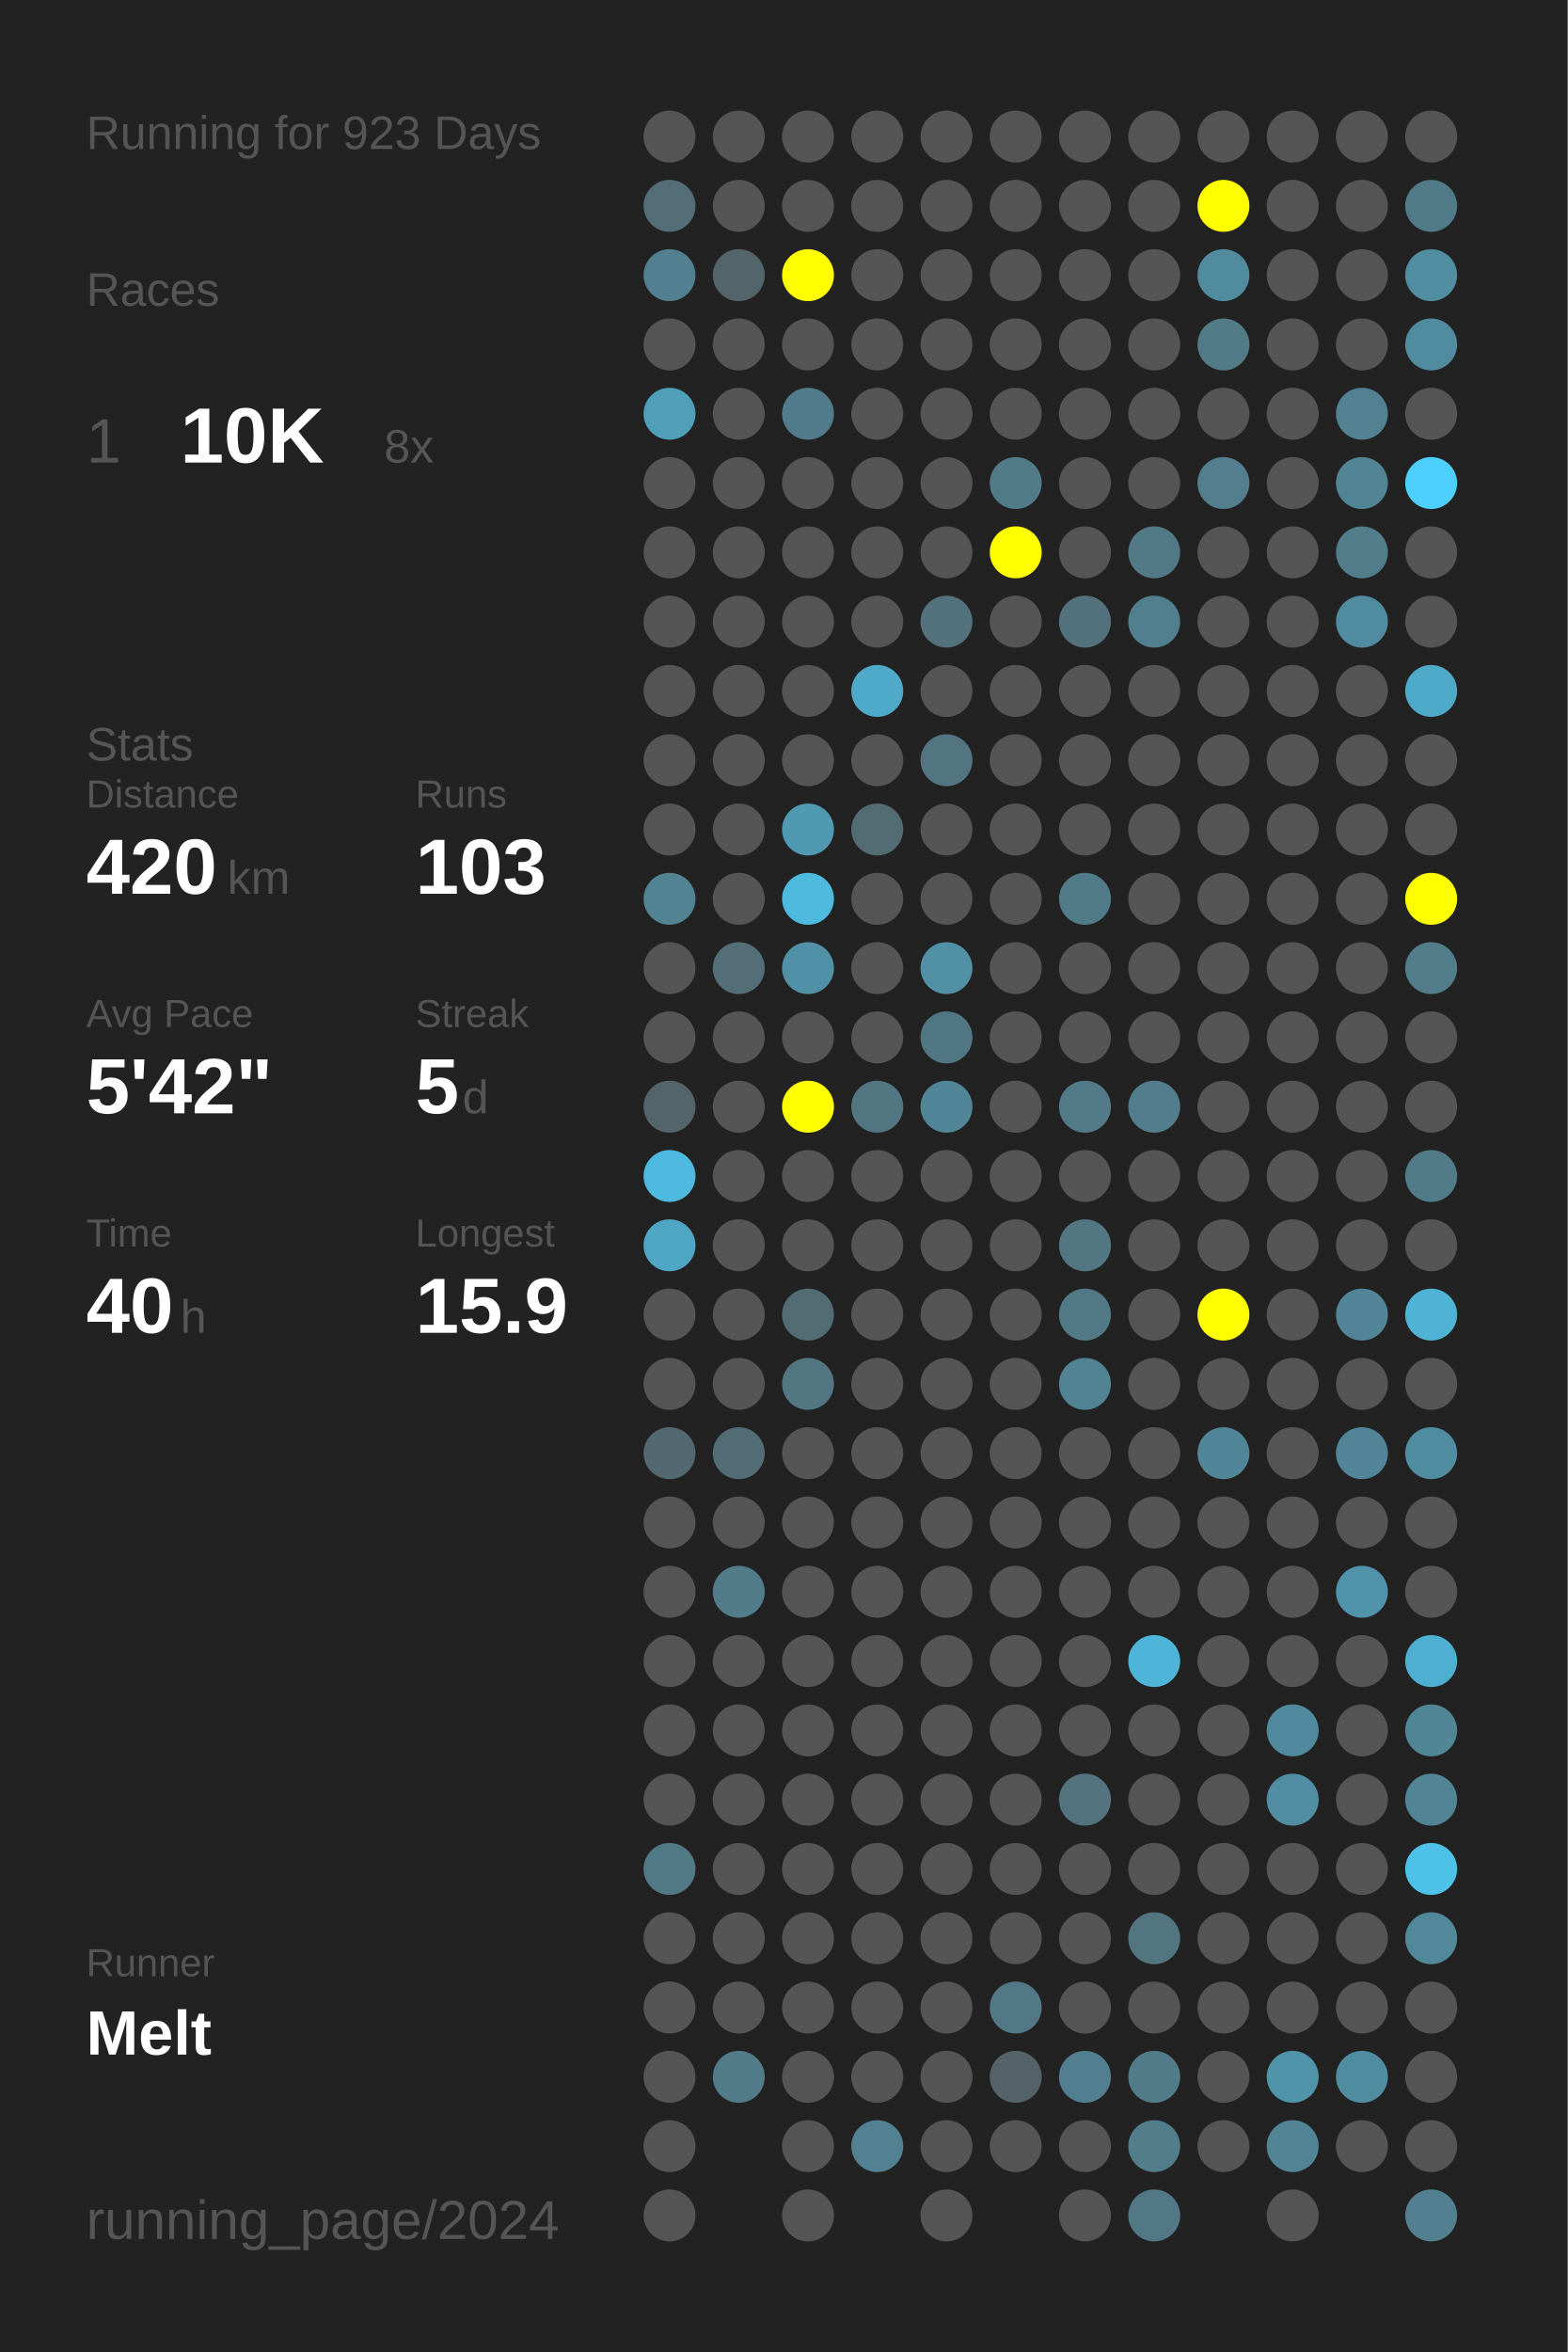
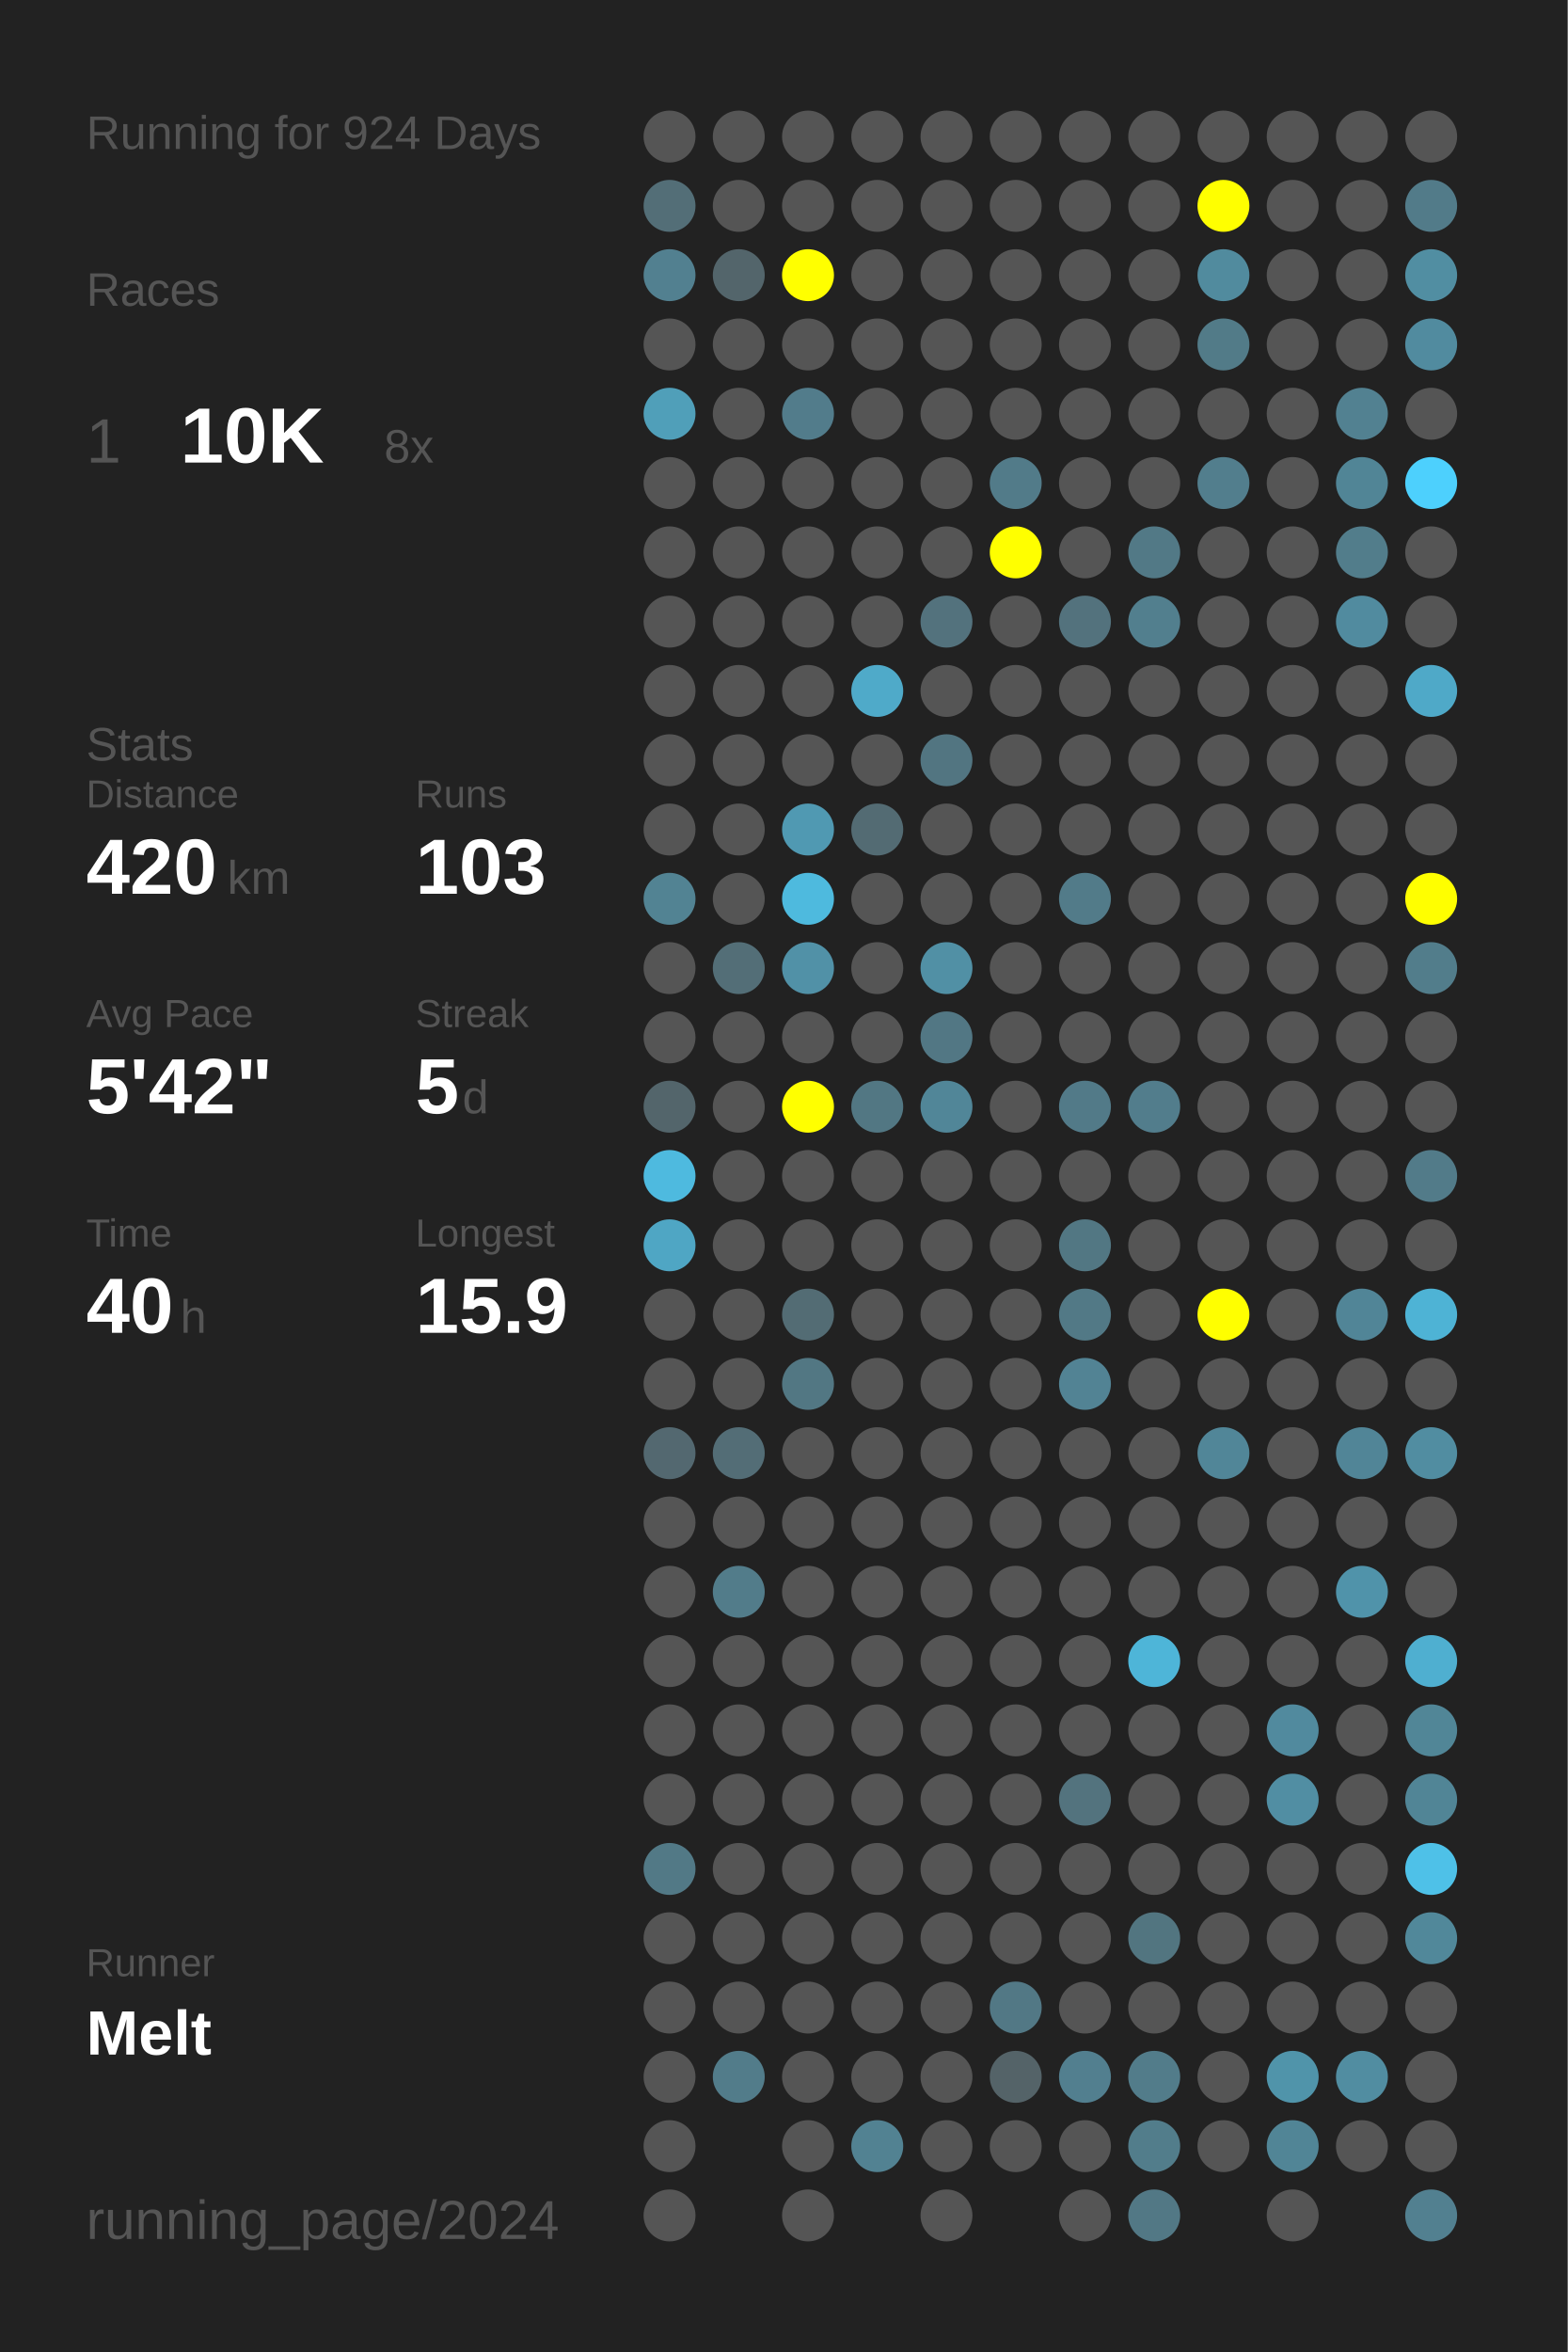
<svg xmlns="http://www.w3.org/2000/svg" baseProfile="full" height="300mm" version="1.1" viewBox="0,0,200,300" width="200mm">
  <defs />
  <rect fill="#222222" height="300" width="200" x="0" y="0" />
-   <text fill="#555555" style="font-size:6px; font-family:Arial;" x="11" y="19">Running for 923 Days</text>
+   <text fill="#555555" style="font-size:6px; font-family:Arial;" x="11" y="19">Running for 924 Days</text>
  <text fill="#555555" style="font-size:6px; font-family:Arial;" x="11" y="39">Races</text>
  <text fill="#555555" style="font-size:8px; font-family:Arial;" x="11" y="59">1</text>
  <text fill="#FFFFFF" style="font-size:10px; font-family:Arial; font-weight:bold;" x="23" y="59">10K</text>
  <text fill="#555555" style="font-size:6px; font-family:Arial;" x="49" y="59">8x</text>
  <text fill="#555555" style="font-size:6px; font-family:Arial;" x="11" y="97">Stats</text>
  <text fill="#555555" style="font-size:5px; font-family:Arial;" x="11" y="103">Distance</text>
  <text fill="#FFFFFF" style="font-size:10px; font-family:Arial; font-weight:bold;" x="11" y="114">420</text>
  <text fill="#555555" style="font-size:6px; font-family:Arial;" x="29" y="114">km</text>
  <text fill="#555555" style="font-size:5px; font-family:Arial;" x="53" y="103">Runs</text>
  <text fill="#FFFFFF" style="font-size:10px; font-family:Arial; font-weight:bold;" x="53" y="114">103</text>
  <text fill="#555555" style="font-size:5px; font-family:Arial;" x="11" y="131">Avg Pace</text>
  <text fill="#FFFFFF" style="font-size:10px; font-family:Arial; font-weight:bold;" x="11" y="142">5'42"</text>
  <text fill="#555555" style="font-size:5px; font-family:Arial;" x="53" y="131">Streak</text>
  <text fill="#FFFFFF" style="font-size:10px; font-family:Arial; font-weight:bold;" x="53" y="142">5</text>
  <text fill="#555555" style="font-size:6px; font-family:Arial;" x="59" y="142">d</text>
  <text fill="#555555" style="font-size:5px; font-family:Arial;" x="11" y="159">Time</text>
  <text fill="#FFFFFF" style="font-size:10px; font-family:Arial; font-weight:bold;" x="11" y="170">40</text>
  <text fill="#555555" style="font-size:6px; font-family:Arial;" x="23" y="170">h</text>
  <text fill="#555555" style="font-size:5px; font-family:Arial;" x="53" y="159">Longest</text>
  <text fill="#FFFFFF" style="font-size:10px; font-family:Arial; font-weight:bold;" x="53" y="170">15.9</text>
  <text fill="#555555" style="font-size:5px; font-family:Arial;" x="11" y="252.065">Runner</text>
  <text fill="#FFFFFF" style="font-size:8px; font-family:Arial; font-weight:bold;" x="11" y="262.065">Melt</text>
  <text fill="#555555" style="font-size:7px; font-family:Arial;" x="11" y="285.581">running_page/2024</text>
  <circle cx="85.417" cy="17.419" fill="#555555" r="3.312" />
  <circle cx="85.417" cy="26.258" fill="#536e77" r="3.312" />
  <circle cx="85.417" cy="35.097" fill="#528090" r="3.312" />
  <circle cx="85.417" cy="43.935" fill="#555555" r="3.312" />
  <circle cx="85.417" cy="52.774" fill="#509fb9" r="3.312" />
  <circle cx="85.417" cy="61.613" fill="#555555" r="3.312" />
  <circle cx="85.417" cy="70.452" fill="#555555" r="3.312" />
  <circle cx="85.417" cy="79.29" fill="#555555" r="3.312" />
  <circle cx="85.417" cy="88.129" fill="#555555" r="3.312" />
  <circle cx="85.417" cy="96.968" fill="#555555" r="3.312" />
  <circle cx="85.417" cy="105.806" fill="#555555" r="3.312" />
  <circle cx="85.417" cy="114.645" fill="#528393" r="3.312" />
  <circle cx="85.417" cy="123.484" fill="#555555" r="3.312" />
  <circle cx="85.417" cy="132.323" fill="#555555" r="3.312" />
  <circle cx="85.417" cy="141.161" fill="#53656b" r="3.312" />
  <circle cx="85.417" cy="150" fill="#4ebadf" r="3.312" />
  <circle cx="85.417" cy="158.839" fill="#4fa6c4" r="3.312" />
  <circle cx="85.417" cy="167.677" fill="#555555" r="3.312" />
  <circle cx="85.417" cy="176.516" fill="#555555" r="3.312" />
  <circle cx="85.417" cy="185.355" fill="#536870" r="3.312" />
  <circle cx="85.417" cy="194.194" fill="#555555" r="3.312" />
  <circle cx="85.417" cy="203.032" fill="#555555" r="3.312" />
  <circle cx="85.417" cy="211.871" fill="#555555" r="3.312" />
  <circle cx="85.417" cy="220.71" fill="#555555" r="3.312" />
  <circle cx="85.417" cy="229.548" fill="#555555" r="3.312" />
  <circle cx="85.417" cy="238.387" fill="#527986" r="3.312" />
  <circle cx="85.417" cy="247.226" fill="#555555" r="3.312" />
  <circle cx="85.417" cy="256.065" fill="#555555" r="3.312" />
  <circle cx="85.417" cy="264.903" fill="#555555" r="3.312" />
  <circle cx="85.417" cy="273.742" fill="#555555" r="3.312" />
  <circle cx="85.417" cy="282.581" fill="#555555" r="3.312" />
  <circle cx="94.25" cy="17.419" fill="#555555" r="3.312" />
  <circle cx="94.25" cy="26.258" fill="#555555" r="3.312" />
  <circle cx="94.25" cy="35.097" fill="#53656b" r="3.312" />
  <circle cx="94.25" cy="43.935" fill="#555555" r="3.312" />
  <circle cx="94.25" cy="52.774" fill="#555555" r="3.312" />
  <circle cx="94.25" cy="61.613" fill="#555555" r="3.312" />
  <circle cx="94.25" cy="70.452" fill="#555555" r="3.312" />
  <circle cx="94.25" cy="79.29" fill="#555555" r="3.312" />
  <circle cx="94.25" cy="88.129" fill="#555555" r="3.312" />
  <circle cx="94.25" cy="96.968" fill="#555555" r="3.312" />
  <circle cx="94.25" cy="105.806" fill="#555555" r="3.312" />
  <circle cx="94.25" cy="114.645" fill="#555555" r="3.312" />
  <circle cx="94.25" cy="123.484" fill="#536e77" r="3.312" />
  <circle cx="94.25" cy="132.323" fill="#555555" r="3.312" />
  <circle cx="94.25" cy="141.161" fill="#555555" r="3.312" />
  <circle cx="94.25" cy="150" fill="#555555" r="3.312" />
  <circle cx="94.25" cy="158.839" fill="#555555" r="3.312" />
  <circle cx="94.25" cy="167.677" fill="#555555" r="3.312" />
  <circle cx="94.25" cy="176.516" fill="#555555" r="3.312" />
  <circle cx="94.25" cy="185.355" fill="#536d76" r="3.312" />
  <circle cx="94.25" cy="194.194" fill="#555555" r="3.312" />
  <circle cx="94.25" cy="203.032" fill="#527c8a" r="3.312" />
  <circle cx="94.25" cy="211.871" fill="#555555" r="3.312" />
  <circle cx="94.25" cy="220.71" fill="#555555" r="3.312" />
  <circle cx="94.25" cy="229.548" fill="#555555" r="3.312" />
  <circle cx="94.25" cy="238.387" fill="#555555" r="3.312" />
  <circle cx="94.25" cy="247.226" fill="#555555" r="3.312" />
  <circle cx="94.25" cy="256.065" fill="#555555" r="3.312" />
  <circle cx="94.25" cy="264.903" fill="#527c8a" r="3.312" />
  <circle cx="103.083" cy="17.419" fill="#555555" r="3.312" />
  <circle cx="103.083" cy="26.258" fill="#555555" r="3.312" />
  <circle cx="103.083" cy="35.097" fill="#FFFF00" r="3.312" />
  <circle cx="103.083" cy="43.935" fill="#555555" r="3.312" />
  <circle cx="103.083" cy="52.774" fill="#527c8b" r="3.312" />
  <circle cx="103.083" cy="61.613" fill="#555555" r="3.312" />
  <circle cx="103.083" cy="70.452" fill="#555555" r="3.312" />
  <circle cx="103.083" cy="79.29" fill="#555555" r="3.312" />
  <circle cx="103.083" cy="88.129" fill="#555555" r="3.312" />
  <circle cx="103.083" cy="96.968" fill="#555555" r="3.312" />
  <circle cx="103.083" cy="105.806" fill="#5099b2" r="3.312" />
  <circle cx="103.083" cy="114.645" fill="#4ebade" r="3.312" />
  <circle cx="103.083" cy="123.484" fill="#5191a7" r="3.312" />
  <circle cx="103.083" cy="132.323" fill="#555555" r="3.312" />
  <circle cx="103.083" cy="141.161" fill="#FFFF00" r="3.312" />
  <circle cx="103.083" cy="150" fill="#555555" r="3.312" />
  <circle cx="103.083" cy="158.839" fill="#555555" r="3.312" />
  <circle cx="103.083" cy="167.677" fill="#536c74" r="3.312" />
  <circle cx="103.083" cy="176.516" fill="#527783" r="3.312" />
  <circle cx="103.083" cy="185.355" fill="#555555" r="3.312" />
  <circle cx="103.083" cy="194.194" fill="#555555" r="3.312" />
  <circle cx="103.083" cy="203.032" fill="#555555" r="3.312" />
  <circle cx="103.083" cy="211.871" fill="#555555" r="3.312" />
  <circle cx="103.083" cy="220.71" fill="#555555" r="3.312" />
  <circle cx="103.083" cy="229.548" fill="#555555" r="3.312" />
  <circle cx="103.083" cy="238.387" fill="#555555" r="3.312" />
  <circle cx="103.083" cy="247.226" fill="#555555" r="3.312" />
  <circle cx="103.083" cy="256.065" fill="#555555" r="3.312" />
  <circle cx="103.083" cy="264.903" fill="#555555" r="3.312" />
  <circle cx="103.083" cy="273.742" fill="#555555" r="3.312" />
  <circle cx="103.083" cy="282.581" fill="#555555" r="3.312" />
  <circle cx="111.917" cy="17.419" fill="#555555" r="3.312" />
  <circle cx="111.917" cy="26.258" fill="#555555" r="3.312" />
  <circle cx="111.917" cy="35.097" fill="#555555" r="3.312" />
  <circle cx="111.917" cy="43.935" fill="#555555" r="3.312" />
  <circle cx="111.917" cy="52.774" fill="#555555" r="3.312" />
  <circle cx="111.917" cy="61.613" fill="#555555" r="3.312" />
  <circle cx="111.917" cy="70.452" fill="#555555" r="3.312" />
  <circle cx="111.917" cy="79.29" fill="#555555" r="3.312" />
  <circle cx="111.917" cy="88.129" fill="#4faac9" r="3.312" />
  <circle cx="111.917" cy="96.968" fill="#555555" r="3.312" />
  <circle cx="111.917" cy="105.806" fill="#536b73" r="3.312" />
  <circle cx="111.917" cy="114.645" fill="#555555" r="3.312" />
  <circle cx="111.917" cy="123.484" fill="#555555" r="3.312" />
  <circle cx="111.917" cy="132.323" fill="#555555" r="3.312" />
  <circle cx="111.917" cy="141.161" fill="#527783" r="3.312" />
  <circle cx="111.917" cy="150" fill="#555555" r="3.312" />
  <circle cx="111.917" cy="158.839" fill="#555555" r="3.312" />
  <circle cx="111.917" cy="167.677" fill="#555555" r="3.312" />
  <circle cx="111.917" cy="176.516" fill="#555555" r="3.312" />
  <circle cx="111.917" cy="185.355" fill="#555555" r="3.312" />
  <circle cx="111.917" cy="194.194" fill="#555555" r="3.312" />
  <circle cx="111.917" cy="203.032" fill="#555555" r="3.312" />
  <circle cx="111.917" cy="211.871" fill="#555555" r="3.312" />
  <circle cx="111.917" cy="220.71" fill="#555555" r="3.312" />
  <circle cx="111.917" cy="229.548" fill="#555555" r="3.312" />
  <circle cx="111.917" cy="238.387" fill="#555555" r="3.312" />
  <circle cx="111.917" cy="247.226" fill="#555555" r="3.312" />
  <circle cx="111.917" cy="256.065" fill="#555555" r="3.312" />
  <circle cx="111.917" cy="264.903" fill="#555555" r="3.312" />
  <circle cx="111.917" cy="273.742" fill="#528292" r="3.312" />
  <circle cx="120.75" cy="17.419" fill="#555555" r="3.312" />
  <circle cx="120.75" cy="26.258" fill="#555555" r="3.312" />
  <circle cx="120.75" cy="35.097" fill="#555555" r="3.312" />
  <circle cx="120.75" cy="43.935" fill="#555555" r="3.312" />
  <circle cx="120.75" cy="52.774" fill="#555555" r="3.312" />
  <circle cx="120.75" cy="61.613" fill="#555555" r="3.312" />
  <circle cx="120.75" cy="70.452" fill="#555555" r="3.312" />
  <circle cx="120.75" cy="79.29" fill="#53727d" r="3.312" />
  <circle cx="120.75" cy="88.129" fill="#555555" r="3.312" />
  <circle cx="120.75" cy="96.968" fill="#527581" r="3.312" />
  <circle cx="120.75" cy="105.806" fill="#555555" r="3.312" />
  <circle cx="120.75" cy="114.645" fill="#555555" r="3.312" />
  <circle cx="120.75" cy="123.484" fill="#5190a5" r="3.312" />
  <circle cx="120.75" cy="132.323" fill="#527784" r="3.312" />
  <circle cx="120.75" cy="141.161" fill="#518698" r="3.312" />
  <circle cx="120.75" cy="150" fill="#555555" r="3.312" />
  <circle cx="120.75" cy="158.839" fill="#555555" r="3.312" />
  <circle cx="120.75" cy="167.677" fill="#555555" r="3.312" />
  <circle cx="120.75" cy="176.516" fill="#555555" r="3.312" />
  <circle cx="120.75" cy="185.355" fill="#555555" r="3.312" />
  <circle cx="120.75" cy="194.194" fill="#555555" r="3.312" />
  <circle cx="120.75" cy="203.032" fill="#555555" r="3.312" />
  <circle cx="120.75" cy="211.871" fill="#555555" r="3.312" />
  <circle cx="120.75" cy="220.71" fill="#555555" r="3.312" />
  <circle cx="120.75" cy="229.548" fill="#555555" r="3.312" />
  <circle cx="120.75" cy="238.387" fill="#555555" r="3.312" />
  <circle cx="120.75" cy="247.226" fill="#555555" r="3.312" />
  <circle cx="120.75" cy="256.065" fill="#555555" r="3.312" />
  <circle cx="120.75" cy="264.903" fill="#555555" r="3.312" />
  <circle cx="120.75" cy="273.742" fill="#555555" r="3.312" />
  <circle cx="120.75" cy="282.581" fill="#555555" r="3.312" />
  <circle cx="129.583" cy="17.419" fill="#555555" r="3.312" />
  <circle cx="129.583" cy="26.258" fill="#555555" r="3.312" />
  <circle cx="129.583" cy="35.097" fill="#555555" r="3.312" />
  <circle cx="129.583" cy="43.935" fill="#555555" r="3.312" />
  <circle cx="129.583" cy="52.774" fill="#555555" r="3.312" />
  <circle cx="129.583" cy="61.613" fill="#527b89" r="3.312" />
  <circle cx="129.583" cy="70.452" fill="#FFFF00" r="3.312" />
  <circle cx="129.583" cy="79.29" fill="#555555" r="3.312" />
  <circle cx="129.583" cy="88.129" fill="#555555" r="3.312" />
  <circle cx="129.583" cy="96.968" fill="#555555" r="3.312" />
  <circle cx="129.583" cy="105.806" fill="#555555" r="3.312" />
  <circle cx="129.583" cy="114.645" fill="#555555" r="3.312" />
  <circle cx="129.583" cy="123.484" fill="#555555" r="3.312" />
  <circle cx="129.583" cy="132.323" fill="#555555" r="3.312" />
  <circle cx="129.583" cy="141.161" fill="#555555" r="3.312" />
  <circle cx="129.583" cy="150" fill="#555555" r="3.312" />
  <circle cx="129.583" cy="158.839" fill="#555555" r="3.312" />
  <circle cx="129.583" cy="167.677" fill="#555555" r="3.312" />
  <circle cx="129.583" cy="176.516" fill="#555555" r="3.312" />
  <circle cx="129.583" cy="185.355" fill="#555555" r="3.312" />
  <circle cx="129.583" cy="194.194" fill="#555555" r="3.312" />
  <circle cx="129.583" cy="203.032" fill="#555555" r="3.312" />
  <circle cx="129.583" cy="211.871" fill="#555555" r="3.312" />
  <circle cx="129.583" cy="220.71" fill="#555555" r="3.312" />
  <circle cx="129.583" cy="229.548" fill="#555555" r="3.312" />
  <circle cx="129.583" cy="238.387" fill="#555555" r="3.312" />
  <circle cx="129.583" cy="247.226" fill="#555555" r="3.312" />
  <circle cx="129.583" cy="256.065" fill="#527885" r="3.312" />
  <circle cx="129.583" cy="264.903" fill="#546368" r="3.312" />
  <circle cx="129.583" cy="273.742" fill="#555555" r="3.312" />
  <circle cx="138.417" cy="17.419" fill="#555555" r="3.312" />
  <circle cx="138.417" cy="26.258" fill="#555555" r="3.312" />
  <circle cx="138.417" cy="35.097" fill="#555555" r="3.312" />
  <circle cx="138.417" cy="43.935" fill="#555555" r="3.312" />
  <circle cx="138.417" cy="52.774" fill="#555555" r="3.312" />
  <circle cx="138.417" cy="61.613" fill="#555555" r="3.312" />
  <circle cx="138.417" cy="70.452" fill="#555555" r="3.312" />
  <circle cx="138.417" cy="79.29" fill="#53727d" r="3.312" />
  <circle cx="138.417" cy="88.129" fill="#555555" r="3.312" />
  <circle cx="138.417" cy="96.968" fill="#555555" r="3.312" />
  <circle cx="138.417" cy="105.806" fill="#555555" r="3.312" />
  <circle cx="138.417" cy="114.645" fill="#527b89" r="3.312" />
  <circle cx="138.417" cy="123.484" fill="#555555" r="3.312" />
  <circle cx="138.417" cy="132.323" fill="#555555" r="3.312" />
  <circle cx="138.417" cy="141.161" fill="#527a88" r="3.312" />
  <circle cx="138.417" cy="150" fill="#555555" r="3.312" />
  <circle cx="138.417" cy="158.839" fill="#527783" r="3.312" />
  <circle cx="138.417" cy="167.677" fill="#527986" r="3.312" />
  <circle cx="138.417" cy="176.516" fill="#528394" r="3.312" />
  <circle cx="138.417" cy="185.355" fill="#555555" r="3.312" />
  <circle cx="138.417" cy="194.194" fill="#555555" r="3.312" />
  <circle cx="138.417" cy="203.032" fill="#555555" r="3.312" />
  <circle cx="138.417" cy="211.871" fill="#555555" r="3.312" />
  <circle cx="138.417" cy="220.71" fill="#555555" r="3.312" />
  <circle cx="138.417" cy="229.548" fill="#53737e" r="3.312" />
  <circle cx="138.417" cy="238.387" fill="#555555" r="3.312" />
  <circle cx="138.417" cy="247.226" fill="#555555" r="3.312" />
  <circle cx="138.417" cy="256.065" fill="#555555" r="3.312" />
  <circle cx="138.417" cy="264.903" fill="#527f8f" r="3.312" />
  <circle cx="138.417" cy="273.742" fill="#555555" r="3.312" />
  <circle cx="138.417" cy="282.581" fill="#555555" r="3.312" />
  <circle cx="147.25" cy="17.419" fill="#555555" r="3.312" />
  <circle cx="147.25" cy="26.258" fill="#555555" r="3.312" />
  <circle cx="147.25" cy="35.097" fill="#555555" r="3.312" />
  <circle cx="147.25" cy="43.935" fill="#555555" r="3.312" />
  <circle cx="147.25" cy="52.774" fill="#555555" r="3.312" />
  <circle cx="147.25" cy="61.613" fill="#555555" r="3.312" />
  <circle cx="147.25" cy="70.452" fill="#527986" r="3.312" />
  <circle cx="147.25" cy="79.29" fill="#527f8e" r="3.312" />
  <circle cx="147.25" cy="88.129" fill="#555555" r="3.312" />
  <circle cx="147.25" cy="96.968" fill="#555555" r="3.312" />
  <circle cx="147.25" cy="105.806" fill="#555555" r="3.312" />
  <circle cx="147.25" cy="114.645" fill="#555555" r="3.312" />
  <circle cx="147.25" cy="123.484" fill="#555555" r="3.312" />
  <circle cx="147.25" cy="132.323" fill="#555555" r="3.312" />
  <circle cx="147.25" cy="141.161" fill="#527d8c" r="3.312" />
  <circle cx="147.25" cy="150" fill="#555555" r="3.312" />
  <circle cx="147.25" cy="158.839" fill="#555555" r="3.312" />
  <circle cx="147.25" cy="167.677" fill="#555555" r="3.312" />
  <circle cx="147.25" cy="176.516" fill="#555555" r="3.312" />
  <circle cx="147.25" cy="185.355" fill="#555555" r="3.312" />
  <circle cx="147.25" cy="194.194" fill="#555555" r="3.312" />
  <circle cx="147.25" cy="203.032" fill="#555555" r="3.312" />
  <circle cx="147.25" cy="211.871" fill="#4eb5d8" r="3.312" />
  <circle cx="147.25" cy="220.71" fill="#555555" r="3.312" />
  <circle cx="147.25" cy="229.548" fill="#555555" r="3.312" />
  <circle cx="147.25" cy="238.387" fill="#555555" r="3.312" />
  <circle cx="147.25" cy="247.226" fill="#527580" r="3.312" />
  <circle cx="147.25" cy="256.065" fill="#555555" r="3.312" />
  <circle cx="147.25" cy="264.903" fill="#527c8a" r="3.312" />
  <circle cx="147.25" cy="273.742" fill="#527d8b" r="3.312" />
  <circle cx="147.25" cy="282.581" fill="#527885" r="3.312" />
  <circle cx="156.083" cy="17.419" fill="#555555" r="3.312" />
  <circle cx="156.083" cy="26.258" fill="#FFFF00" r="3.312" />
  <circle cx="156.083" cy="35.097" fill="#518b9e" r="3.312" />
  <circle cx="156.083" cy="43.935" fill="#527b88" r="3.312" />
  <circle cx="156.083" cy="52.774" fill="#555555" r="3.312" />
  <circle cx="156.083" cy="61.613" fill="#527e8d" r="3.312" />
  <circle cx="156.083" cy="70.452" fill="#555555" r="3.312" />
  <circle cx="156.083" cy="79.29" fill="#555555" r="3.312" />
  <circle cx="156.083" cy="88.129" fill="#555555" r="3.312" />
  <circle cx="156.083" cy="96.968" fill="#555555" r="3.312" />
  <circle cx="156.083" cy="105.806" fill="#555555" r="3.312" />
  <circle cx="156.083" cy="114.645" fill="#555555" r="3.312" />
  <circle cx="156.083" cy="123.484" fill="#555555" r="3.312" />
  <circle cx="156.083" cy="132.323" fill="#555555" r="3.312" />
  <circle cx="156.083" cy="141.161" fill="#555555" r="3.312" />
  <circle cx="156.083" cy="150" fill="#555555" r="3.312" />
  <circle cx="156.083" cy="158.839" fill="#555555" r="3.312" />
  <circle cx="156.083" cy="167.677" fill="#FFFF00" r="3.312" />
  <circle cx="156.083" cy="176.516" fill="#555555" r="3.312" />
  <circle cx="156.083" cy="185.355" fill="#518698" r="3.312" />
  <circle cx="156.083" cy="194.194" fill="#555555" r="3.312" />
  <circle cx="156.083" cy="203.032" fill="#555555" r="3.312" />
  <circle cx="156.083" cy="211.871" fill="#555555" r="3.312" />
  <circle cx="156.083" cy="220.71" fill="#555555" r="3.312" />
  <circle cx="156.083" cy="229.548" fill="#555555" r="3.312" />
  <circle cx="156.083" cy="238.387" fill="#555555" r="3.312" />
  <circle cx="156.083" cy="247.226" fill="#555555" r="3.312" />
  <circle cx="156.083" cy="256.065" fill="#555555" r="3.312" />
  <circle cx="156.083" cy="264.903" fill="#555555" r="3.312" />
  <circle cx="156.083" cy="273.742" fill="#555555" r="3.312" />
  <circle cx="164.917" cy="17.419" fill="#555555" r="3.312" />
  <circle cx="164.917" cy="26.258" fill="#555555" r="3.312" />
  <circle cx="164.917" cy="35.097" fill="#555555" r="3.312" />
  <circle cx="164.917" cy="43.935" fill="#555555" r="3.312" />
  <circle cx="164.917" cy="52.774" fill="#555555" r="3.312" />
  <circle cx="164.917" cy="61.613" fill="#555555" r="3.312" />
  <circle cx="164.917" cy="70.452" fill="#555555" r="3.312" />
  <circle cx="164.917" cy="79.29" fill="#555555" r="3.312" />
  <circle cx="164.917" cy="88.129" fill="#555555" r="3.312" />
  <circle cx="164.917" cy="96.968" fill="#555555" r="3.312" />
  <circle cx="164.917" cy="105.806" fill="#555555" r="3.312" />
  <circle cx="164.917" cy="114.645" fill="#555555" r="3.312" />
  <circle cx="164.917" cy="123.484" fill="#555555" r="3.312" />
  <circle cx="164.917" cy="132.323" fill="#555555" r="3.312" />
  <circle cx="164.917" cy="141.161" fill="#555555" r="3.312" />
  <circle cx="164.917" cy="150" fill="#555555" r="3.312" />
  <circle cx="164.917" cy="158.839" fill="#555555" r="3.312" />
  <circle cx="164.917" cy="167.677" fill="#555555" r="3.312" />
  <circle cx="164.917" cy="176.516" fill="#555555" r="3.312" />
  <circle cx="164.917" cy="185.355" fill="#555555" r="3.312" />
  <circle cx="164.917" cy="194.194" fill="#555555" r="3.312" />
  <circle cx="164.917" cy="203.032" fill="#555555" r="3.312" />
  <circle cx="164.917" cy="211.871" fill="#555555" r="3.312" />
  <circle cx="164.917" cy="220.71" fill="#518a9e" r="3.312" />
  <circle cx="164.917" cy="229.548" fill="#518ea3" r="3.312" />
  <circle cx="164.917" cy="238.387" fill="#555555" r="3.312" />
  <circle cx="164.917" cy="247.226" fill="#555555" r="3.312" />
  <circle cx="164.917" cy="256.065" fill="#555555" r="3.312" />
  <circle cx="164.917" cy="264.903" fill="#5094aa" r="3.312" />
  <circle cx="164.917" cy="273.742" fill="#518596" r="3.312" />
  <circle cx="164.917" cy="282.581" fill="#555555" r="3.312" />
  <circle cx="173.75" cy="17.419" fill="#555555" r="3.312" />
  <circle cx="173.75" cy="26.258" fill="#555555" r="3.312" />
  <circle cx="173.75" cy="35.097" fill="#555555" r="3.312" />
  <circle cx="173.75" cy="43.935" fill="#555555" r="3.312" />
  <circle cx="173.75" cy="52.774" fill="#528191" r="3.312" />
  <circle cx="173.75" cy="61.613" fill="#518596" r="3.312" />
  <circle cx="173.75" cy="70.452" fill="#527d8b" r="3.312" />
  <circle cx="173.75" cy="79.29" fill="#518b9f" r="3.312" />
  <circle cx="173.75" cy="88.129" fill="#555555" r="3.312" />
  <circle cx="173.75" cy="96.968" fill="#555555" r="3.312" />
  <circle cx="173.75" cy="105.806" fill="#555555" r="3.312" />
  <circle cx="173.75" cy="114.645" fill="#555555" r="3.312" />
  <circle cx="173.75" cy="123.484" fill="#555555" r="3.312" />
  <circle cx="173.75" cy="132.323" fill="#555555" r="3.312" />
  <circle cx="173.75" cy="141.161" fill="#555555" r="3.312" />
  <circle cx="173.75" cy="150" fill="#555555" r="3.312" />
  <circle cx="173.75" cy="158.839" fill="#555555" r="3.312" />
  <circle cx="173.75" cy="167.677" fill="#518597" r="3.312" />
  <circle cx="173.75" cy="176.516" fill="#555555" r="3.312" />
  <circle cx="173.75" cy="185.355" fill="#518597" r="3.312" />
  <circle cx="173.75" cy="194.194" fill="#555555" r="3.312" />
  <circle cx="173.75" cy="203.032" fill="#5093aa" r="3.312" />
  <circle cx="173.75" cy="211.871" fill="#555555" r="3.312" />
  <circle cx="173.75" cy="220.71" fill="#555555" r="3.312" />
  <circle cx="173.75" cy="229.548" fill="#555555" r="3.312" />
  <circle cx="173.75" cy="238.387" fill="#555555" r="3.312" />
  <circle cx="173.75" cy="247.226" fill="#555555" r="3.312" />
  <circle cx="173.75" cy="256.065" fill="#555555" r="3.312" />
  <circle cx="173.75" cy="264.903" fill="#518da1" r="3.312" />
  <circle cx="173.75" cy="273.742" fill="#555555" r="3.312" />
  <circle cx="182.583" cy="17.419" fill="#555555" r="3.312" />
  <circle cx="182.583" cy="26.258" fill="#527b89" r="3.312" />
  <circle cx="182.583" cy="35.097" fill="#518ea2" r="3.312" />
  <circle cx="182.583" cy="43.935" fill="#518b9f" r="3.312" />
  <circle cx="182.583" cy="52.774" fill="#555555" r="3.312" />
  <circle cx="182.583" cy="61.613" fill="#4dd0fd" r="3.312" />
  <circle cx="182.583" cy="70.452" fill="#555555" r="3.312" />
  <circle cx="182.583" cy="79.29" fill="#555555" r="3.312" />
  <circle cx="182.583" cy="88.129" fill="#4fa9c8" r="3.312" />
  <circle cx="182.583" cy="96.968" fill="#555555" r="3.312" />
  <circle cx="182.583" cy="105.806" fill="#555555" r="3.312" />
  <circle cx="182.583" cy="114.645" fill="#FFFF00" r="3.312" />
  <circle cx="182.583" cy="123.484" fill="#527d8b" r="3.312" />
  <circle cx="182.583" cy="132.323" fill="#555555" r="3.312" />
  <circle cx="182.583" cy="141.161" fill="#555555" r="3.312" />
  <circle cx="182.583" cy="150" fill="#527b89" r="3.312" />
  <circle cx="182.583" cy="158.839" fill="#555555" r="3.312" />
  <circle cx="182.583" cy="167.677" fill="#4eb3d5" r="3.312" />
  <circle cx="182.583" cy="176.516" fill="#555555" r="3.312" />
  <circle cx="182.583" cy="185.355" fill="#518da1" r="3.312" />
  <circle cx="182.583" cy="194.194" fill="#555555" r="3.312" />
  <circle cx="182.583" cy="203.032" fill="#555555" r="3.312" />
  <circle cx="182.583" cy="211.871" fill="#4fafd0" r="3.312" />
  <circle cx="182.583" cy="220.71" fill="#518697" r="3.312" />
  <circle cx="182.583" cy="229.548" fill="#518596" r="3.312" />
  <circle cx="182.583" cy="238.387" fill="#4ec1e8" r="3.312" />
  <circle cx="182.583" cy="247.226" fill="#51889a" r="3.312" />
  <circle cx="182.583" cy="256.065" fill="#555555" r="3.312" />
  <circle cx="182.583" cy="264.903" fill="#555555" r="3.312" />
  <circle cx="182.583" cy="273.742" fill="#555555" r="3.312" />
  <circle cx="182.583" cy="282.581" fill="#528090" r="3.312" />
</svg>
